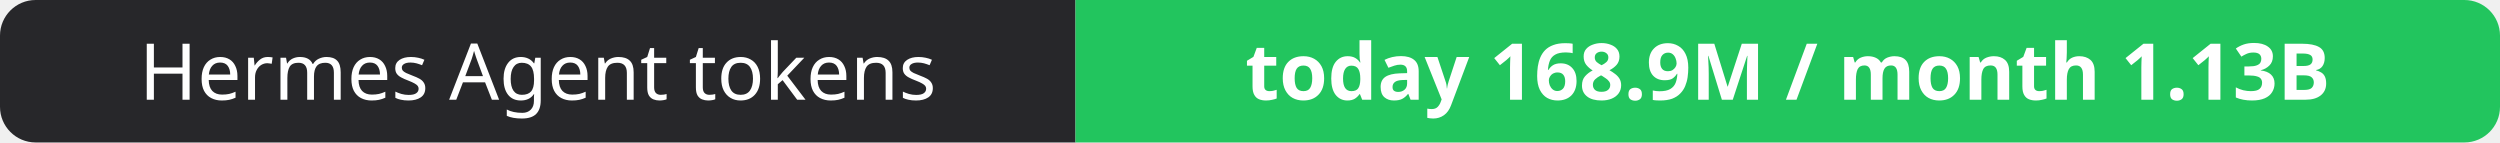
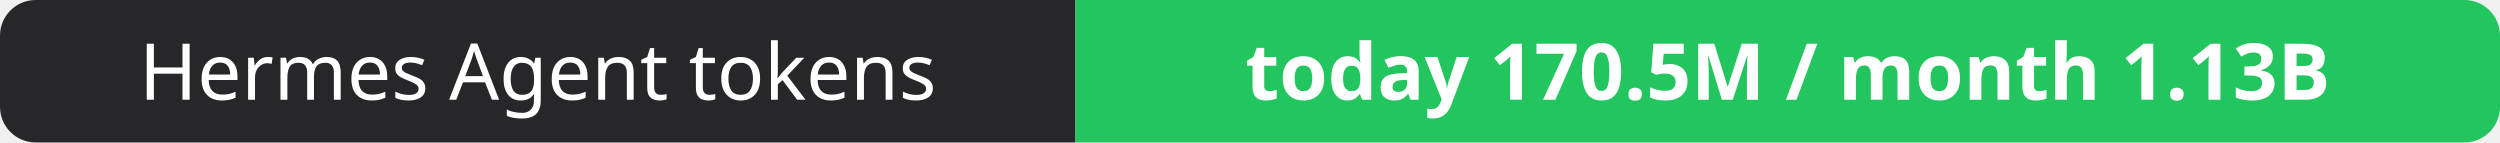
- <svg xmlns="http://www.w3.org/2000/svg" width="351" height="20" role="img" aria-label="Hermes Agent tokens: today 168.9M / month 1.13B">
+ <svg xmlns="http://www.w3.org/2000/svg" width="351" height="20" role="img" aria-label="Hermes Agent tokens: today 170.5M / month 1.13B">
  <clipPath id="r">
    <rect width="351" height="20" rx="5" fill="#fff" />
  </clipPath>
  <g clip-path="url(#r)">
    <rect width="151" height="20" fill="#27272a" />
    <rect x="151" width="200" height="20" fill="#22c55e" />
  </g>
  <g fill="#fff" text-anchor="middle" font-family="Verdana,Geneva,sans-serif" font-size="11">
    <text x="75.5" y="14">Hermes Agent tokens</text>
-     <text x="251.0" y="14" font-weight="700">today 168.9M / month 1.13B</text>
+     <text x="251.0" y="14" font-weight="700">today 170.5M / month 1.13B</text>
  </g>
</svg>
